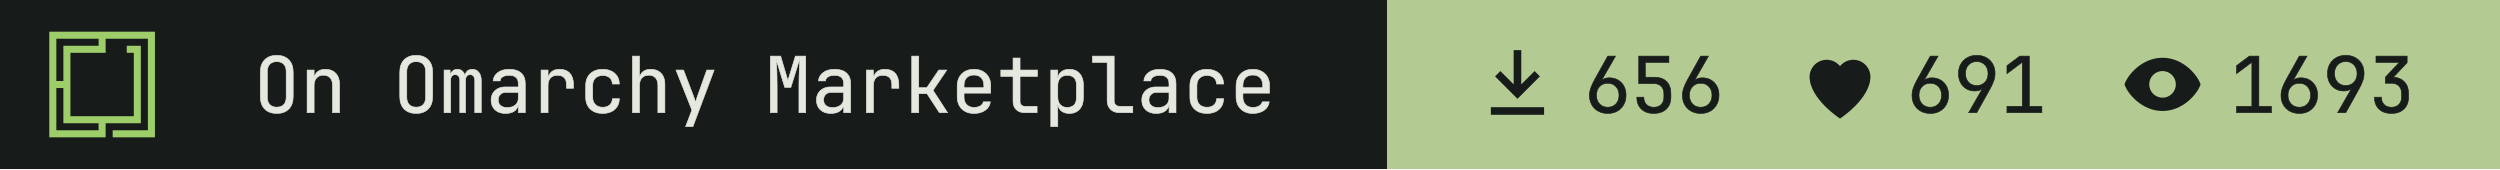
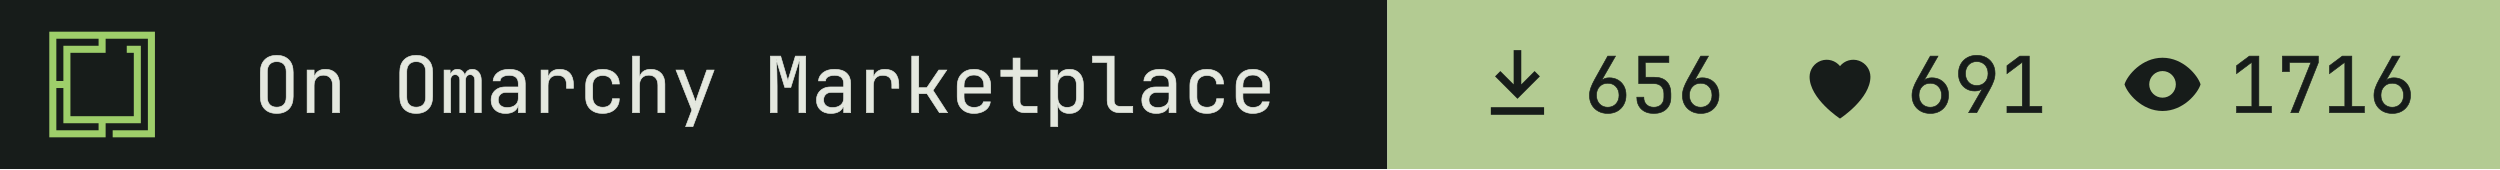
- <svg xmlns="http://www.w3.org/2000/svg" width="355" height="24" viewBox="0 0 355 24" role="img" aria-label="On Omarchy Marketplace: 656 install command copies, 691 hearts, 1693 views">
+ <svg xmlns="http://www.w3.org/2000/svg" width="355" height="24" viewBox="0 0 355 24" role="img" aria-label="On Omarchy Marketplace: 656 install command copies, 691 hearts, 1716 views">
  <path fill="#171c1a" d="M0 0h197v24H0z" />
  <g transform="translate(7 4.5) scale(0.0125)">
    <path fill="#9ece6a" fill-rule="evenodd" d="m1200 1200h-480v-80h400v-1040h-479.996v160h-400v720h720v-720h-80v-80h159.996v880h-400v160h-640v-1200h1200zm-1120-80h480v-80h-400l.004-400h-80.004zm0-560h80.004v-400h400v-80h-480.004z" />
  </g>
  <g fill="#e4e8df" stroke="#e4e8df" stroke-width="8" transform="translate(36 16) scale(0.011 -0.011)">
    <path transform="translate(0 0)" d="M300 -10Q202 -10 145.0 47.0Q88 104 88 210V520Q88 626 145.0 683.0Q202 740 300 740Q398 740 455.0 683.0Q512 626 512 521V210Q512 104 455.0 47.0Q398 -10 300 -10ZM300 71Q359 71 390.5 104.5Q422 138 422 200V530Q422 592 390.5 625.5Q359 659 300 659Q242 659 210.0 625.5Q178 592 178 530V200Q178 138 210.0 104.5Q242 71 300 71Z" />
    <path transform="translate(600 0)" d="M92 0V550H182V445H183Q190 500 228.0 530.0Q266 560 329 560Q412 560 461.0 509.0Q510 458 510 370V0H420V354Q420 417 388.5 450.5Q357 484 303 484Q247 484 214.5 449.0Q182 414 182 350V0Z" />
    <path transform="translate(1800 0)" d="M300 -10Q202 -10 145.0 47.0Q88 104 88 210V520Q88 626 145.0 683.0Q202 740 300 740Q398 740 455.0 683.0Q512 626 512 521V210Q512 104 455.0 47.0Q398 -10 300 -10ZM300 71Q359 71 390.5 104.5Q422 138 422 200V530Q422 592 390.5 625.5Q359 659 300 659Q242 659 210.0 625.5Q178 592 178 530V200Q178 138 210.0 104.5Q242 71 300 71Z" />
    <path transform="translate(2400 0)" d="M60 0V550H138V477H140Q145 514 169.5 537.0Q194 560 232 560Q268 560 293.0 539.0Q318 518 329 482H330Q337 518 361.5 539.0Q386 560 424 560Q477 560 508.5 520.5Q540 481 540 418V0H456V419Q456 452 440.0 471.5Q424 491 396 491Q369 491 353.0 472.0Q337 453 337 420V0H263V419Q263 452 247.0 471.5Q231 491 204 491Q176 491 160.0 472.0Q144 453 144 420V0Z" />
    <path transform="translate(3000 0)" d="M252 -10Q167 -10 117.0 37.5Q67 85 67 162Q67 213 90.0 251.0Q113 289 154.0 310.5Q195 332 248 332H418V375Q418 482 301 482Q249 482 217.0 463.0Q185 444 183 410H93Q98 475 153.5 517.5Q209 560 301 560Q401 560 454.5 512.0Q508 464 508 378V0H419V100H417Q409 49 366.0 19.5Q323 -10 252 -10ZM274 66Q340 66 379.0 98.0Q418 130 418 185V262H258Q214 262 186.5 235.5Q159 209 159 165Q159 119 189.5 92.5Q220 66 274 66Z" />
    <path transform="translate(3600 0)" d="M112 0V550H202V445H204Q211 498 249.0 529.0Q287 560 351 560Q437 560 483.5 508.5Q530 457 530 362V315H440V362Q440 482 323 482Q264 482 233.0 448.0Q202 414 202 350V0Z" />
    <path transform="translate(4200 0)" d="M308 -10Q208 -10 148.0 46.0Q88 102 88 200V350Q88 448 148.0 504.0Q208 560 308 560Q403 560 461.5 509.0Q520 458 523 370H433Q430 423 397.0 451.5Q364 480 308 480Q249 480 213.5 446.5Q178 413 178 351V200Q178 138 213.5 104.0Q249 70 308 70Q364 70 397.0 99.0Q430 128 433 180H523Q520 92 461.5 41.0Q403 -10 308 -10Z" />
    <path transform="translate(4800 0)" d="M92 0V730H182V445H183Q190 500 228.0 530.0Q266 560 329 560Q412 560 461.0 509.0Q510 458 510 370V0H420V355Q420 417 388.5 450.5Q357 484 303 484Q247 484 214.5 449.0Q182 414 182 350V0Z" />
    <path transform="translate(5400 0)" d="M178 -180 259 34 54 550H151L281 210Q289 190 296.0 168.0Q303 146 306 130Q309 146 316.0 168.0Q323 190 330 210L451 550H546L272 -180Z" />
    <path transform="translate(6600 0)" d="M72 0V730H205L298 414L395 730H528V0H441V345Q441 394 442.5 457.5Q444 521 447.0 586.0Q450 651 454 703L336 326H258L145 694Q153 620 156.0 532.0Q159 444 159 345V0Z" />
    <path transform="translate(7200 0)" d="M252 -10Q167 -10 117.0 37.5Q67 85 67 162Q67 213 90.0 251.0Q113 289 154.0 310.5Q195 332 248 332H418V375Q418 482 301 482Q249 482 217.0 463.0Q185 444 183 410H93Q98 475 153.5 517.5Q209 560 301 560Q401 560 454.5 512.0Q508 464 508 378V0H419V100H417Q409 49 366.0 19.5Q323 -10 252 -10ZM274 66Q340 66 379.0 98.0Q418 130 418 185V262H258Q214 262 186.5 235.5Q159 209 159 165Q159 119 189.5 92.5Q220 66 274 66Z" />
    <path transform="translate(7800 0)" d="M112 0V550H202V445H204Q211 498 249.0 529.0Q287 560 351 560Q437 560 483.5 508.5Q530 457 530 362V315H440V362Q440 482 323 482Q264 482 233.0 448.0Q202 414 202 350V0Z" />
    <path transform="translate(8400 0)" d="M97 0V730H187V323H292L446 550H549L372 288L559 0H454L294 245H187V0Z" />
    <path transform="translate(9000 0)" d="M300 -10Q203 -10 143.5 48.5Q84 107 84 210V340Q84 443 143.5 501.5Q203 560 300 560Q365 560 413.5 534.0Q462 508 489.0 461.0Q516 414 516 350V252H172V200Q172 139 207.0 103.5Q242 68 300 68Q350 68 382.5 87.5Q415 107 422 140H512Q503 71 445.0 30.5Q387 -10 300 -10ZM172 322H428V350Q428 415 394.5 450.5Q361 486 300 486Q239 486 205.5 450.5Q172 415 172 350Z" />
    <path transform="translate(9600 0)" d="M355 0Q287 0 246.0 39.5Q205 79 205 145V468H47V550H205V705H295V550H520V468H295V145Q295 117 311.5 99.5Q328 82 355 82H515V0Z" />
    <path transform="translate(10200 0)" d="M92 -180V550H182V445H183Q190 499 230.0 529.5Q270 560 332 560Q415 560 464.0 505.5Q513 451 513 356V195Q513 100 464.0 45.0Q415 -10 332 -10Q270 -10 230.0 21.0Q190 52 183 105H180L182 -20V-180ZM302 68Q359 68 391.0 98.0Q423 128 423 195V355Q423 423 391.0 452.5Q359 482 302 482Q247 482 214.5 447.0Q182 412 182 350V200Q182 138 214.5 103.0Q247 68 302 68Z" />
    <path transform="translate(10800 0)" d="M380 0Q307 0 263.5 42.5Q220 85 220 155V648H30V730H310V155Q310 121 329.0 101.5Q348 82 380 82H550V0Z" />
    <path transform="translate(11400 0)" d="M252 -10Q167 -10 117.0 37.5Q67 85 67 162Q67 213 90.0 251.0Q113 289 154.0 310.5Q195 332 248 332H418V375Q418 482 301 482Q249 482 217.0 463.0Q185 444 183 410H93Q98 475 153.5 517.5Q209 560 301 560Q401 560 454.5 512.0Q508 464 508 378V0H419V100H417Q409 49 366.0 19.5Q323 -10 252 -10ZM274 66Q340 66 379.0 98.0Q418 130 418 185V262H258Q214 262 186.5 235.5Q159 209 159 165Q159 119 189.5 92.5Q220 66 274 66Z" />
    <path transform="translate(12000 0)" d="M308 -10Q208 -10 148.0 46.0Q88 102 88 200V350Q88 448 148.0 504.0Q208 560 308 560Q403 560 461.5 509.0Q520 458 523 370H433Q430 423 397.0 451.5Q364 480 308 480Q249 480 213.5 446.5Q178 413 178 351V200Q178 138 213.5 104.0Q249 70 308 70Q364 70 397.0 99.0Q430 128 433 180H523Q520 92 461.5 41.0Q403 -10 308 -10Z" />
    <path transform="translate(12600 0)" d="M300 -10Q203 -10 143.5 48.5Q84 107 84 210V340Q84 443 143.5 501.5Q203 560 300 560Q365 560 413.5 534.0Q462 508 489.0 461.0Q516 414 516 350V252H172V200Q172 139 207.0 103.5Q242 68 300 68Q350 68 382.5 87.5Q415 107 422 140H512Q503 71 445.0 30.5Q387 -10 300 -10ZM172 322H428V350Q428 415 394.5 450.5Q361 486 300 486Q239 486 205.5 450.5Q172 415 172 350Z" />
  </g>
  <path fill="#b3cb92" d="M197 0h158v24H197z" />
  <path fill="#171c1a" fill-rule="evenodd" transform="translate(209 5.5) scale(0.54)" d="M11 3h2v9l3.5-3.5 1.4 1.4L12 15.8 6.1 9.9l1.4-1.4L11 12zM5 18h14v2H5z" />
  <g fill="#171c1a" stroke="#171c1a" stroke-width="8" transform="translate(225 16) scale(0.011 -0.011)">
    <path transform="translate(0 0)" d="M301 -10Q231 -10 177.5 19.5Q124 49 94.0 101.5Q64 154 64 223Q64 271 82.0 321.5Q100 372 131 427L300 730H400L220 417L223 415Q236 432 262.0 441.0Q288 450 319 450Q384 450 432.5 421.5Q481 393 508.5 343.0Q536 293 536 227Q536 157 506.0 103.5Q476 50 423.5 20.0Q371 -10 301 -10ZM300 70Q365 70 405.5 113.0Q446 156 446 225Q446 294 405.5 337.0Q365 380 300 380Q235 380 194.5 337.0Q154 294 154 225Q154 156 194.5 113.0Q235 70 300 70Z" />
    <path transform="translate(600 0)" d="M294 -10Q193 -10 134.0 46.5Q75 103 75 200H165Q165 140 200.0 105.0Q235 70 295 70Q355 70 390.0 105.0Q425 140 425 200V245Q425 305 391.0 340.0Q357 375 299 375H100V730H489V648H184L186 457H304Q405 457 460.0 401.5Q515 346 515 245V200Q515 103 455.5 46.5Q396 -10 294 -10Z" />
    <path transform="translate(1200 0)" d="M301 -10Q231 -10 177.5 19.5Q124 49 94.0 101.5Q64 154 64 223Q64 271 82.0 321.5Q100 372 131 427L300 730H400L220 417L223 415Q236 432 262.0 441.0Q288 450 319 450Q384 450 432.5 421.5Q481 393 508.5 343.0Q536 293 536 227Q536 157 506.0 103.5Q476 50 423.5 20.0Q371 -10 301 -10ZM300 70Q365 70 405.5 113.0Q446 156 446 225Q446 294 405.5 337.0Q365 380 300 380Q235 380 194.5 337.0Q154 294 154 225Q154 156 194.5 113.0Q235 70 300 70Z" />
  </g>
  <path fill="#171c1a" fill-rule="evenodd" transform="translate(254.8 5.5) scale(0.54)" d="M12 21s-8-5.2-8-11a4.5 4.5 0 0 1 8-2.8A4.5 4.5 0 0 1 20 10c0 5.8-8 11-8 11z" />
  <g fill="#171c1a" stroke="#171c1a" stroke-width="8" transform="translate(270.8 16) scale(0.011 -0.011)">
    <path transform="translate(0 0)" d="M301 -10Q231 -10 177.5 19.5Q124 49 94.0 101.5Q64 154 64 223Q64 271 82.0 321.5Q100 372 131 427L300 730H400L220 417L223 415Q236 432 262.0 441.0Q288 450 319 450Q384 450 432.5 421.5Q481 393 508.5 343.0Q536 293 536 227Q536 157 506.0 103.5Q476 50 423.5 20.0Q371 -10 301 -10ZM300 70Q365 70 405.5 113.0Q446 156 446 225Q446 294 405.5 337.0Q365 380 300 380Q235 380 194.5 337.0Q154 294 154 225Q154 156 194.5 113.0Q235 70 300 70Z" />
    <path transform="translate(600 0)" d="M195 0 375 313 372 315Q362 299 335.0 289.5Q308 280 276 280Q213 280 165.5 308.5Q118 337 91.0 387.0Q64 437 64 503Q64 574 94.0 627.0Q124 680 177.0 710.0Q230 740 299 740Q370 740 423.0 710.5Q476 681 506.0 628.5Q536 576 536 507Q536 459 518.0 408.5Q500 358 469 303L300 0ZM300 350Q365 350 405.5 393.0Q446 436 446 505Q446 574 405.5 617.0Q365 660 300 660Q235 660 194.5 617.0Q154 574 154 505Q154 436 194.5 393.0Q235 350 300 350Z" />
    <path transform="translate(1200 0)" d="M90 0V82H288V652L90 504V607L255 730H378V82H540V0Z" />
  </g>
  <path fill="#171c1a" fill-rule="evenodd" transform="translate(300.6 5.5) scale(0.54)" d="M12 5c5.5 0 9.3 4.7 10 7-.7 2.3-4.5 7-10 7S2.7 14.3 2 12c.7-2.3 4.5-7 10-7zm0 3.5a3.5 3.5 0 1 0 0 7 3.5 3.5 0 0 0 0-7z" />
  <g fill="#171c1a" stroke="#171c1a" stroke-width="8" transform="translate(316.6 16) scale(0.011 -0.011)">
    <path transform="translate(0 0)" d="M90 0V82H288V652L90 504V607L255 730H378V82H540V0Z" />
-     <path transform="translate(600 0)" d="M301 -10Q231 -10 177.5 19.5Q124 49 94.0 101.5Q64 154 64 223Q64 271 82.0 321.5Q100 372 131 427L300 730H400L220 417L223 415Q236 432 262.0 441.0Q288 450 319 450Q384 450 432.5 421.5Q481 393 508.5 343.0Q536 293 536 227Q536 157 506.0 103.5Q476 50 423.5 20.0Q371 -10 301 -10ZM300 70Q365 70 405.5 113.0Q446 156 446 225Q446 294 405.5 337.0Q365 380 300 380Q235 380 194.5 337.0Q154 294 154 225Q154 156 194.5 113.0Q235 70 300 70Z" />
-     <path transform="translate(1200 0)" d="M195 0 375 313 372 315Q362 299 335.0 289.5Q308 280 276 280Q213 280 165.5 308.5Q118 337 91.0 387.0Q64 437 64 503Q64 574 94.0 627.0Q124 680 177.0 710.0Q230 740 299 740Q370 740 423.0 710.5Q476 681 506.0 628.5Q536 576 536 507Q536 459 518.0 408.5Q500 358 469 303L300 0ZM300 350Q365 350 405.5 393.0Q446 436 446 505Q446 574 405.5 617.0Q365 660 300 660Q235 660 194.5 617.0Q154 574 154 505Q154 436 194.5 393.0Q235 350 300 350Z" />
-     <path transform="translate(1800 0)" d="M289 -10Q188 -10 129.0 46.5Q70 103 70 200H160Q160 140 195.0 105.0Q230 70 290 70Q350 70 385.0 105.0Q420 140 420 200V250Q420 310 385.0 345.0Q350 380 290 380H211V458L390 648H90V730H492V646L316 459Q406 452 458.0 396.5Q510 341 510 250V200Q510 103 450.5 46.5Q391 -10 289 -10Z" />
+     <path transform="translate(600 0)" d="M190 0 450 648H172V530H82V730H546V646L288 0Z" />
+     <path transform="translate(1200 0)" d="M90 0V82H288V652L90 504V607L255 730H378V82H540V0Z" />
+     <path transform="translate(1800 0)" d="M301 -10Q231 -10 177.5 19.5Q124 49 94.0 101.5Q64 154 64 223Q64 271 82.0 321.5Q100 372 131 427L300 730H400L220 417L223 415Q236 432 262.0 441.0Q288 450 319 450Q384 450 432.5 421.5Q481 393 508.5 343.0Q536 293 536 227Q536 157 506.0 103.5Q476 50 423.5 20.0Q371 -10 301 -10ZM300 70Q365 70 405.5 113.0Q446 156 446 225Q446 294 405.5 337.0Q365 380 300 380Q235 380 194.5 337.0Q154 294 154 225Q154 156 194.5 113.0Q235 70 300 70Z" />
  </g>
</svg>
